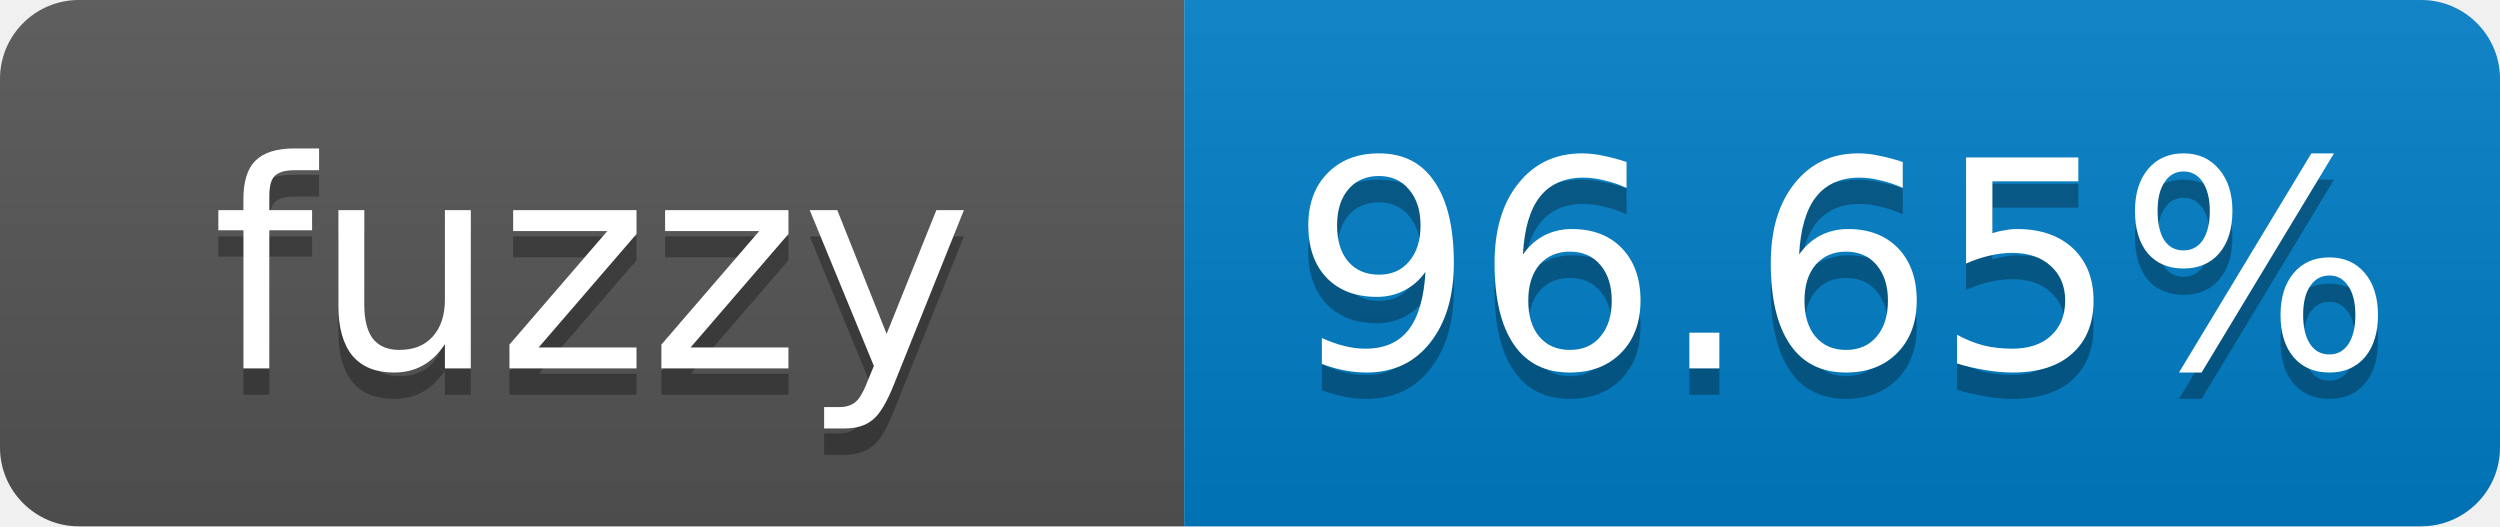
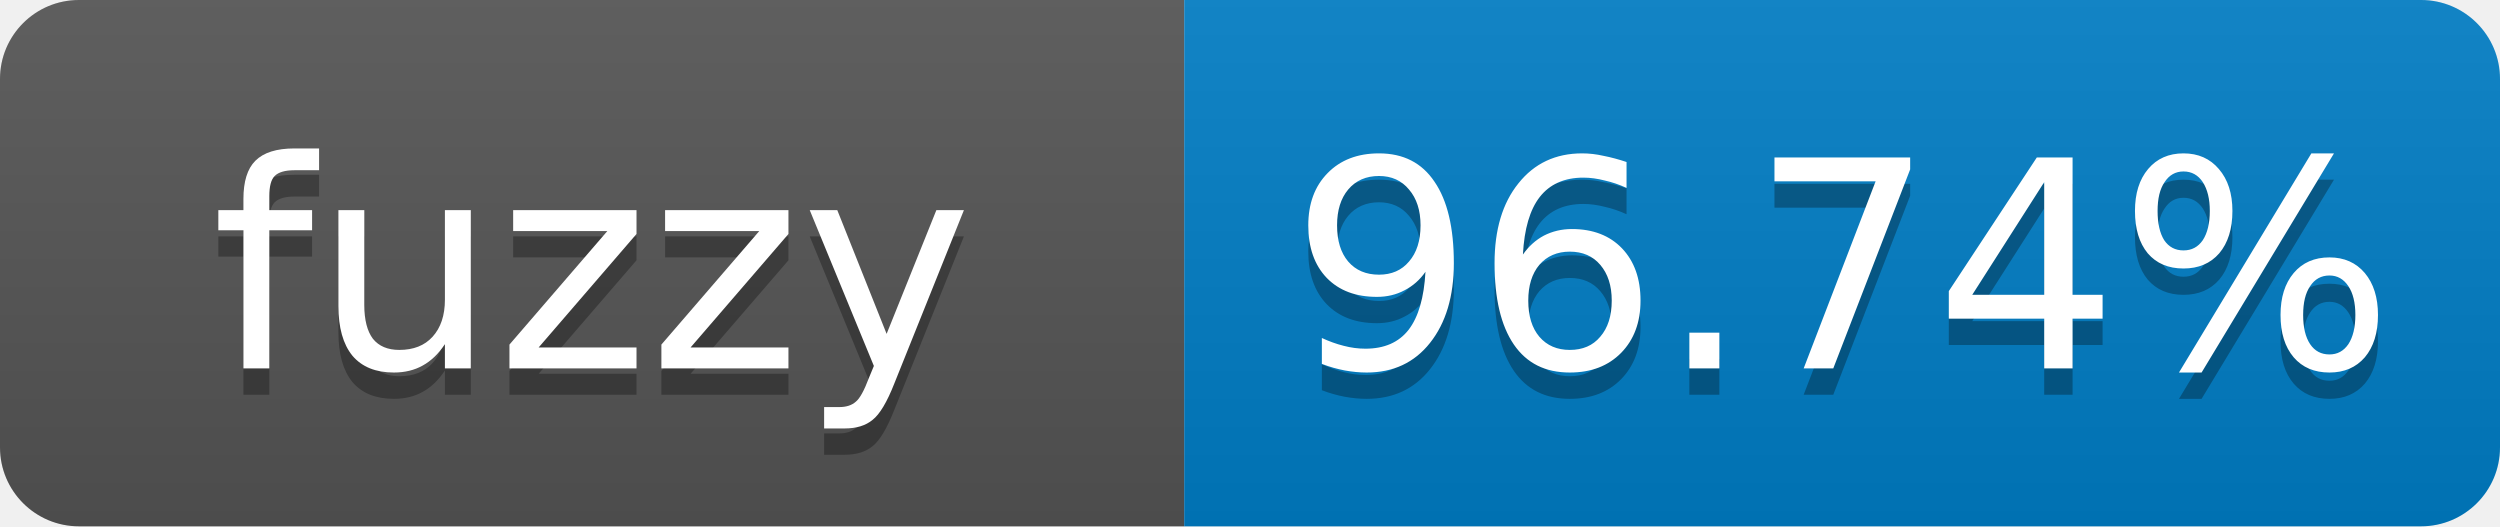
- <svg xmlns="http://www.w3.org/2000/svg" width="95" height="20" role="img" aria-label="fuzzy: 96.65%">
+ <svg xmlns="http://www.w3.org/2000/svg" width="95" height="20" role="img" aria-label="fuzzy: 96.74%">
  <linearGradient id="s" x2="0" y2="100%">
    <stop offset="0" stop-color="#bbb" stop-opacity=".1" />
    <stop offset="1" stop-opacity=".1" />
  </linearGradient>
  <clipPath id="r">
    <rect width="95" height="20" rx="3" fill="#fff" />
  </clipPath>
  <g clip-path="url(#r)">
    <rect width="45" height="20" fill="#555" />
    <rect x="45" width="50" height="20" fill="#007ec6" />
    <rect width="95" height="20" fill="url(#s)" />
  </g>
  <g fill="#fff" text-anchor="middle" font-family="Verdana,Geneva,DejaVu Sans,sans-serif" font-size="11">
    <text x="22.5" y="15" fill="#010101" fill-opacity=".3">fuzzy</text>
    <text x="22.5" y="14">fuzzy</text>
-     <text x="70" y="15" fill="#010101" fill-opacity=".3">96.65%</text>
-     <text x="70" y="14">96.65%</text>
+     <text x="70" y="15" fill="#010101" fill-opacity=".3">96.74%</text>
+     <text x="70" y="14">96.74%</text>
  </g>
</svg>
